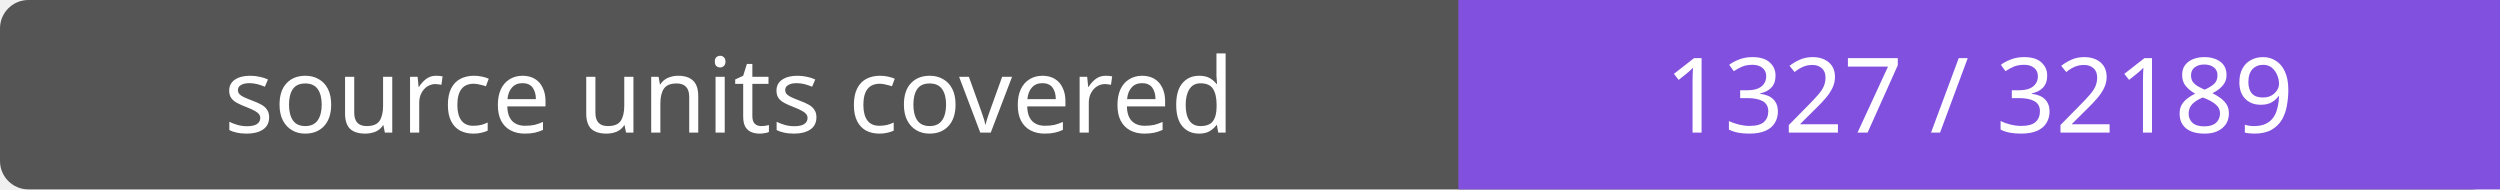
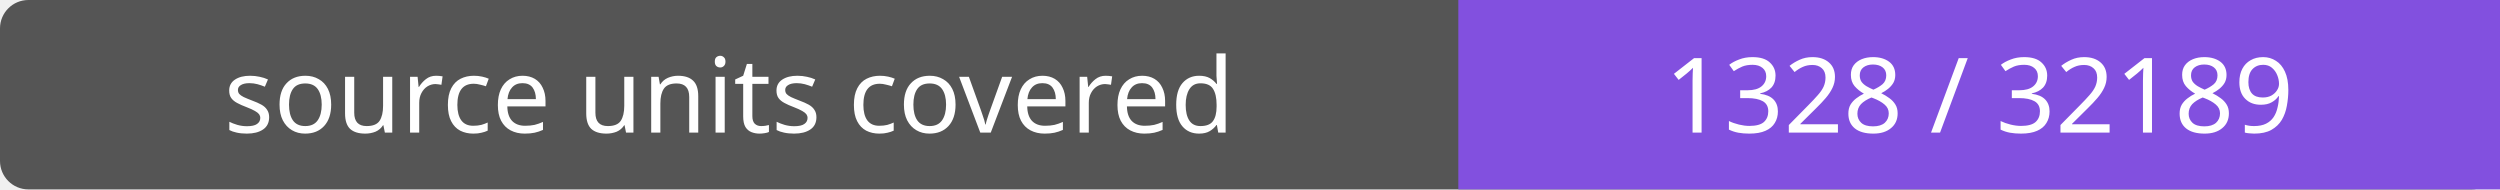
- <svg xmlns="http://www.w3.org/2000/svg" width="264" height="20" role="img" aria-label="source units covered: 1327 / 32189">
+ <svg xmlns="http://www.w3.org/2000/svg" width="264" height="20" role="img" aria-label="source units covered: 1328 / 32189">
  <rect width="264" height="20" rx="3" fill="#555" />
  <path fill="#8250df" d="M154 0h110v20H154z" />
  <g fill="#fff" text-anchor="middle" font-family="Verdana,sans-serif" font-size="11">
    <text x="77.0" y="14">source units covered</text>
-     <text x="209.0" y="14">1327 / 32189</text>
+     <text x="209.0" y="14">1328 / 32189</text>
  </g>
</svg>
